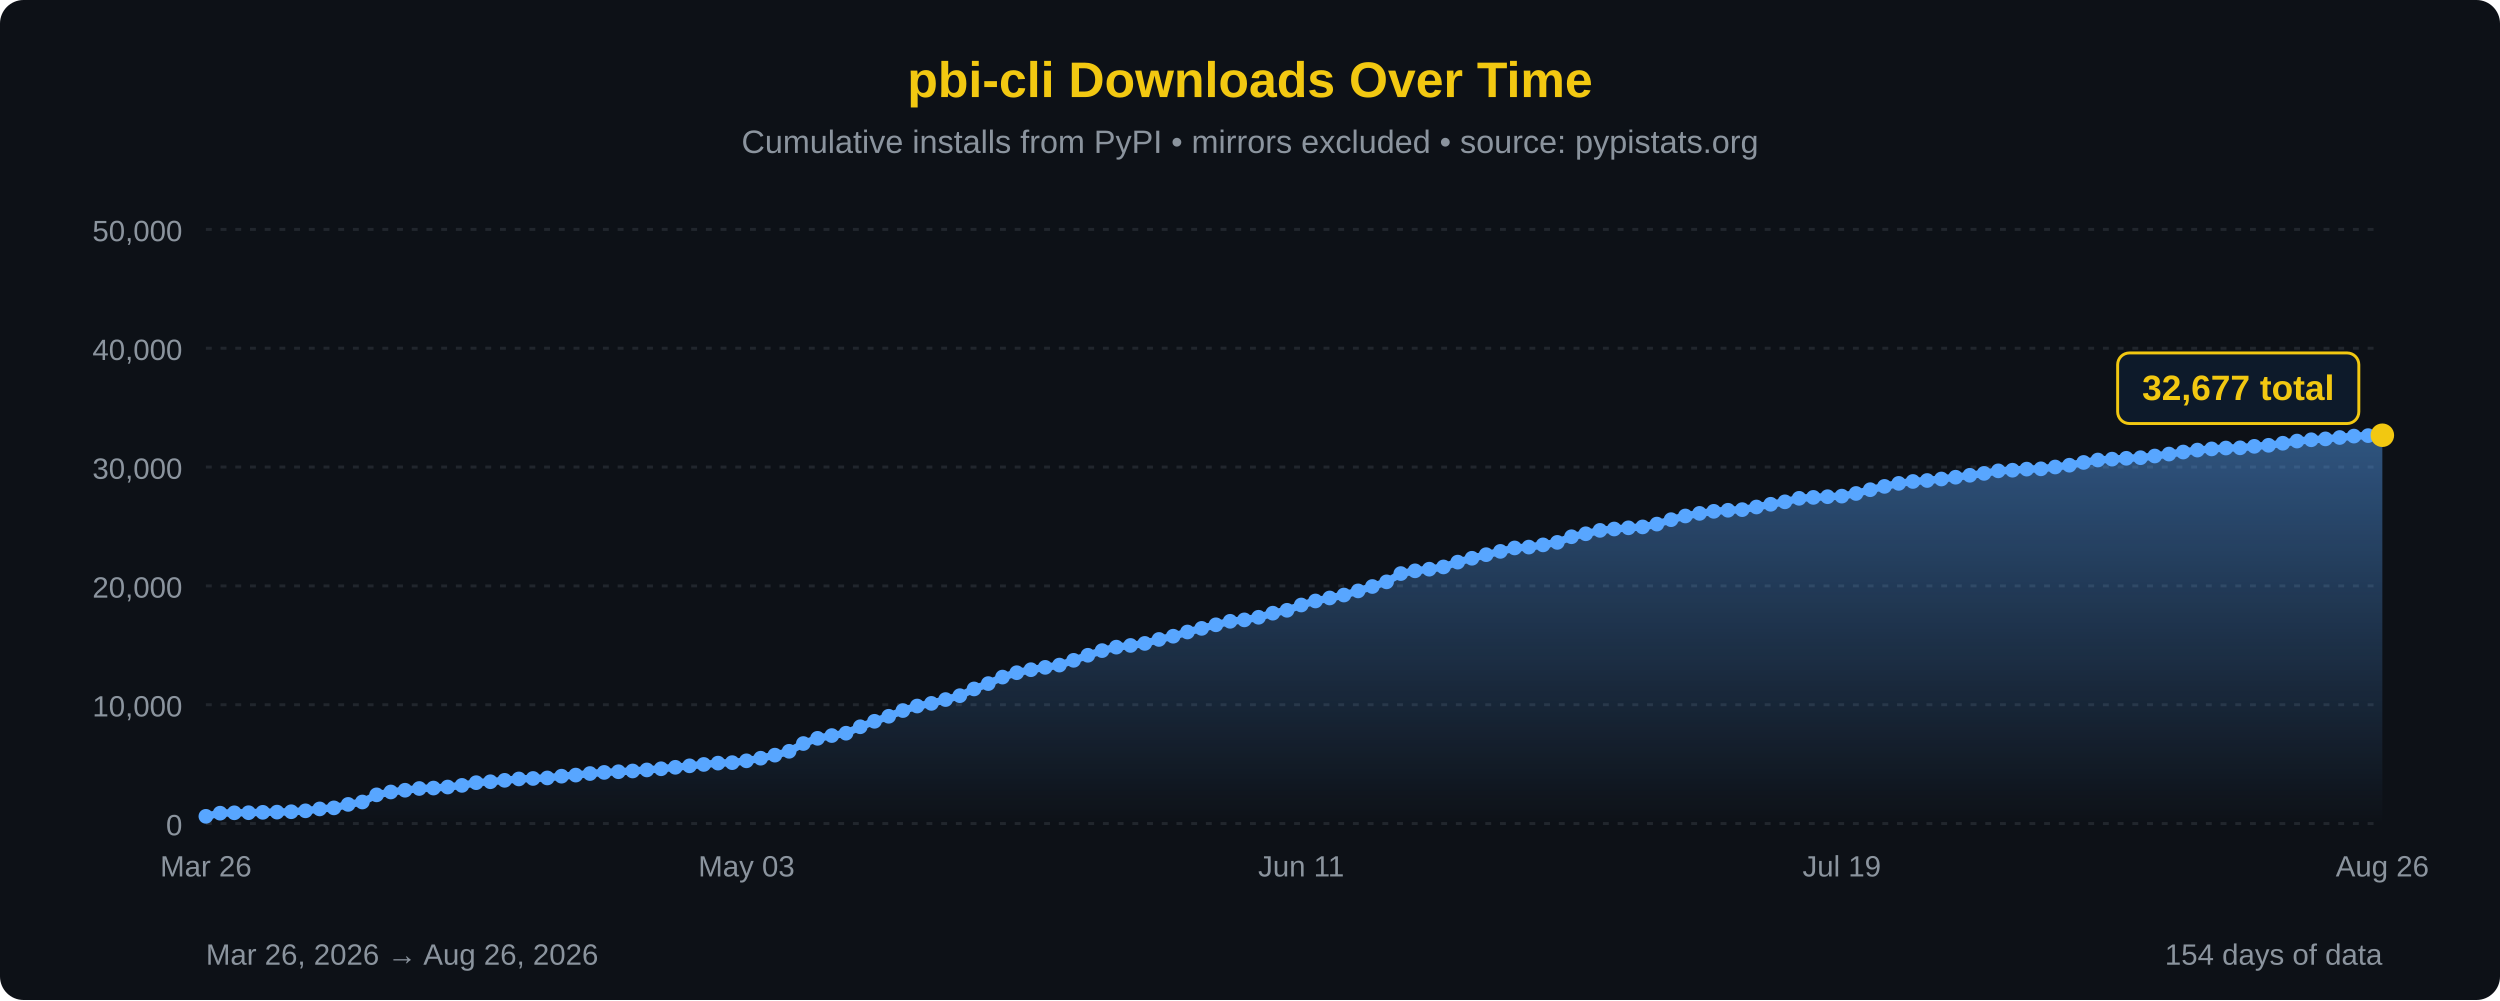
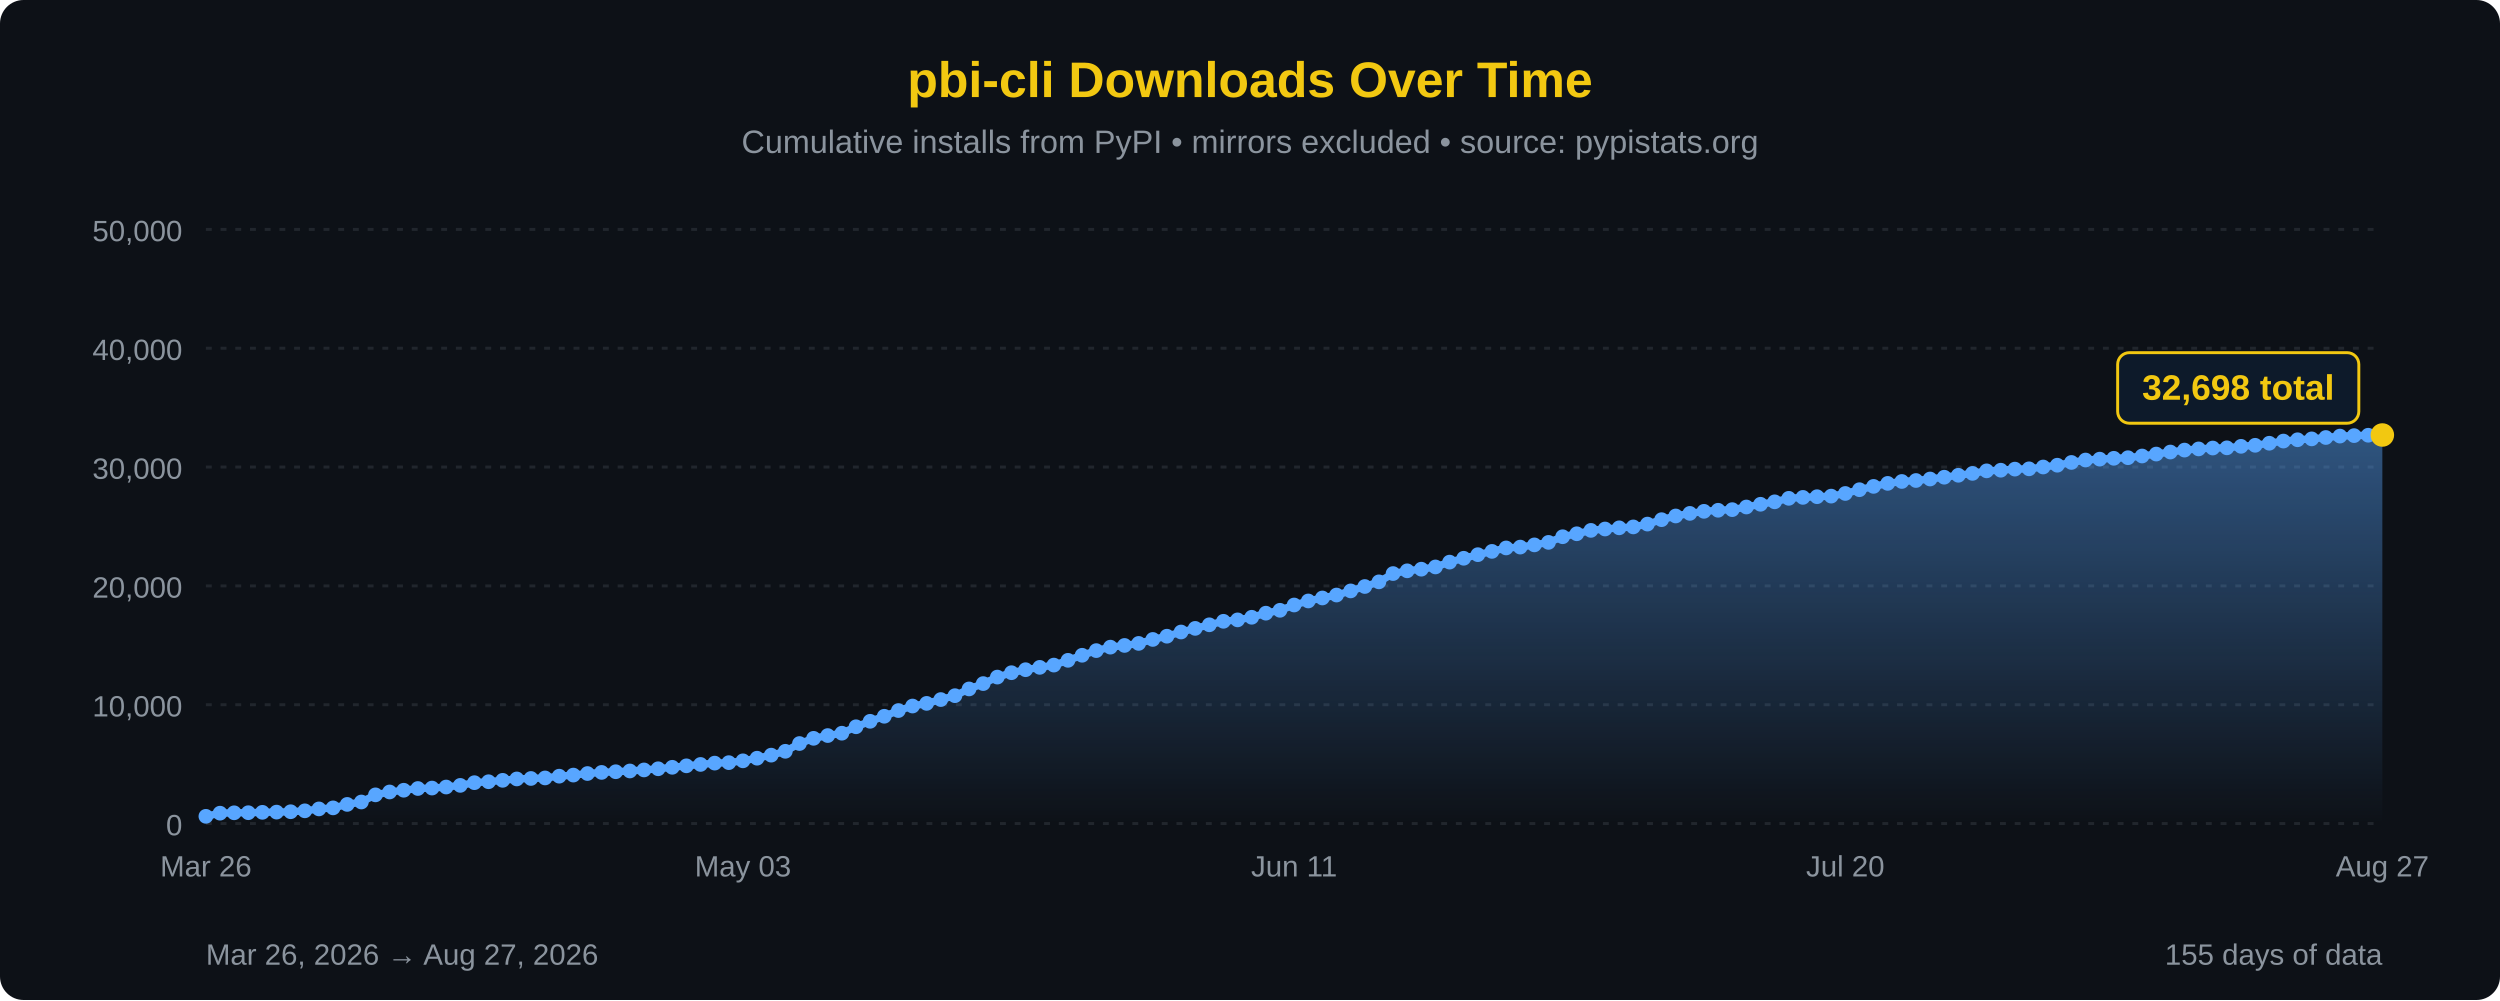
<svg xmlns="http://www.w3.org/2000/svg" width="850" height="340" viewBox="0 0 850 340">
  <defs>
    <linearGradient id="areaFill" x1="0" y1="0" x2="0" y2="1">
      <stop offset="0%" stop-color="#58a6ff" stop-opacity="0.45" />
      <stop offset="100%" stop-color="#58a6ff" stop-opacity="0" />
    </linearGradient>
  </defs>
  <rect width="100%" height="100%" fill="#0d1117" rx="8" />
  <text x="425" y="33" font-family="'Segoe UI', Arial, sans-serif" font-size="17" fill="#F2C811" text-anchor="middle" font-weight="bold">pbi-cli Downloads Over Time</text>
  <text x="425" y="52" font-family="'Segoe UI', Arial, sans-serif" font-size="11" fill="#8b949e" text-anchor="middle">Cumulative installs from PyPI • mirrors excluded • source: pypistats.org</text>
  <line x1="70" y1="280.0" x2="810" y2="280.0" stroke="#21262d" stroke-width="1" stroke-dasharray="2,3" />
  <line x1="70" y1="239.6" x2="810" y2="239.6" stroke="#21262d" stroke-width="1" stroke-dasharray="2,3" />
  <line x1="70" y1="199.2" x2="810" y2="199.2" stroke="#21262d" stroke-width="1" stroke-dasharray="2,3" />
  <line x1="70" y1="158.8" x2="810" y2="158.8" stroke="#21262d" stroke-width="1" stroke-dasharray="2,3" />
  <line x1="70" y1="118.4" x2="810" y2="118.4" stroke="#21262d" stroke-width="1" stroke-dasharray="2,3" />
  <line x1="70" y1="78.0" x2="810" y2="78.0" stroke="#21262d" stroke-width="1" stroke-dasharray="2,3" />
  <text x="62" y="284.0" font-family="'Segoe UI', Arial, sans-serif" font-size="10" fill="#8b949e" text-anchor="end">0</text>
  <text x="62" y="243.6" font-family="'Segoe UI', Arial, sans-serif" font-size="10" fill="#8b949e" text-anchor="end">10,000</text>
  <text x="62" y="203.2" font-family="'Segoe UI', Arial, sans-serif" font-size="10" fill="#8b949e" text-anchor="end">20,000</text>
  <text x="62" y="162.8" font-family="'Segoe UI', Arial, sans-serif" font-size="10" fill="#8b949e" text-anchor="end">30,000</text>
  <text x="62" y="122.4" font-family="'Segoe UI', Arial, sans-serif" font-size="10" fill="#8b949e" text-anchor="end">40,000</text>
  <text x="62" y="82.0" font-family="'Segoe UI', Arial, sans-serif" font-size="10" fill="#8b949e" text-anchor="end">50,000</text>
-   <path d="M 70.00,280 L 70.00,277.55 L 74.84,276.48 L 79.67,276.35 L 84.51,276.32 L 89.35,276.19 L 94.18,276.12 L 99.02,275.99 L 103.86,275.68 L 108.69,275.03 L 113.53,274.68 L 118.37,273.50 L 123.20,272.68 L 128.04,270.25 L 132.88,269.27 L 137.71,268.68 L 142.55,268.09 L 147.39,267.94 L 152.22,267.59 L 157.06,267.03 L 161.90,266.11 L 166.73,265.79 L 171.57,265.31 L 176.41,264.84 L 181.24,264.68 L 186.08,264.50 L 190.92,263.90 L 195.75,263.53 L 200.59,263.00 L 205.42,262.62 L 210.26,262.39 L 215.10,262.13 L 219.93,261.78 L 224.77,261.38 L 229.61,260.88 L 234.44,260.38 L 239.28,259.91 L 244.12,259.46 L 248.95,259.30 L 253.79,258.68 L 258.63,257.79 L 263.46,256.75 L 268.30,255.44 L 273.14,252.80 L 277.97,251.03 L 282.81,250.09 L 287.65,249.29 L 292.48,247.10 L 297.32,245.24 L 302.16,243.53 L 306.99,241.59 L 311.83,240.05 L 316.67,239.15 L 321.50,237.85 L 326.34,236.53 L 331.18,234.24 L 336.01,232.42 L 340.85,230.21 L 345.69,228.72 L 350.52,227.70 L 355.36,226.90 L 360.20,226.13 L 365.03,224.51 L 369.87,222.79 L 374.71,221.21 L 379.54,220.03 L 384.38,219.45 L 389.22,218.76 L 394.05,217.41 L 398.89,216.31 L 403.73,214.88 L 408.56,213.65 L 413.40,212.43 L 418.24,211.24 L 423.07,210.76 L 427.91,209.87 L 432.75,208.48 L 437.58,207.50 L 442.42,205.70 L 447.25,204.33 L 452.09,203.31 L 456.93,202.31 L 461.76,200.91 L 466.60,199.41 L 471.44,197.83 L 476.27,195.01 L 481.11,194.08 L 485.95,193.52 L 490.78,192.76 L 495.62,191.12 L 500.46,189.81 L 505.29,188.59 L 510.13,187.47 L 514.97,186.30 L 519.80,186.01 L 524.64,185.26 L 529.48,184.41 L 534.31,182.49 L 539.15,181.48 L 543.99,180.33 L 548.82,179.86 L 553.66,179.46 L 558.50,179.15 L 563.33,178.19 L 568.17,176.69 L 573.01,175.43 L 577.84,174.55 L 582.68,173.85 L 587.52,173.49 L 592.35,173.28 L 597.19,172.38 L 602.03,171.45 L 606.86,170.62 L 611.70,169.43 L 616.54,169.11 L 621.37,168.88 L 626.21,168.68 L 631.05,167.78 L 635.88,166.50 L 640.72,165.37 L 645.56,164.35 L 650.39,163.70 L 655.23,163.37 L 660.07,162.86 L 664.90,162.25 L 669.74,161.59 L 674.58,160.95 L 679.41,160.09 L 684.25,159.87 L 689.08,159.50 L 693.92,159.40 L 698.76,158.78 L 703.59,158.17 L 708.43,157.23 L 713.27,156.41 L 718.10,156.11 L 722.94,155.82 L 727.78,155.62 L 732.61,155.04 L 737.45,154.38 L 742.29,153.69 L 747.12,153.03 L 751.96,152.63 L 756.80,152.33 L 761.63,152.26 L 766.47,151.75 L 771.31,151.40 L 776.14,150.70 L 780.98,149.96 L 785.82,149.52 L 790.65,149.22 L 795.49,148.75 L 800.33,148.27 L 805.16,148.11 L 810.00,147.98 L 810.00,280 Z" fill="url(#areaFill)" />
-   <path d="M 70.00,277.55 L 74.84,276.48 L 79.67,276.35 L 84.51,276.32 L 89.35,276.19 L 94.18,276.12 L 99.02,275.99 L 103.86,275.68 L 108.69,275.03 L 113.53,274.68 L 118.37,273.50 L 123.20,272.68 L 128.04,270.25 L 132.88,269.27 L 137.71,268.68 L 142.55,268.09 L 147.39,267.94 L 152.22,267.59 L 157.06,267.03 L 161.90,266.11 L 166.73,265.79 L 171.57,265.31 L 176.41,264.84 L 181.24,264.68 L 186.08,264.50 L 190.92,263.90 L 195.75,263.53 L 200.59,263.00 L 205.42,262.62 L 210.26,262.39 L 215.10,262.13 L 219.93,261.78 L 224.77,261.38 L 229.61,260.88 L 234.44,260.38 L 239.28,259.91 L 244.12,259.46 L 248.95,259.30 L 253.79,258.68 L 258.63,257.79 L 263.46,256.75 L 268.30,255.44 L 273.14,252.80 L 277.97,251.03 L 282.81,250.09 L 287.65,249.29 L 292.48,247.10 L 297.32,245.24 L 302.16,243.53 L 306.99,241.59 L 311.83,240.05 L 316.67,239.15 L 321.50,237.85 L 326.34,236.53 L 331.18,234.24 L 336.01,232.42 L 340.85,230.21 L 345.69,228.72 L 350.52,227.70 L 355.36,226.90 L 360.20,226.13 L 365.03,224.51 L 369.87,222.79 L 374.71,221.21 L 379.54,220.03 L 384.38,219.45 L 389.22,218.76 L 394.05,217.41 L 398.89,216.31 L 403.73,214.88 L 408.56,213.65 L 413.40,212.43 L 418.24,211.24 L 423.07,210.76 L 427.91,209.87 L 432.75,208.48 L 437.58,207.50 L 442.42,205.70 L 447.25,204.33 L 452.09,203.31 L 456.93,202.31 L 461.76,200.91 L 466.60,199.41 L 471.44,197.83 L 476.27,195.01 L 481.11,194.08 L 485.95,193.52 L 490.78,192.76 L 495.62,191.12 L 500.46,189.81 L 505.29,188.59 L 510.13,187.47 L 514.97,186.30 L 519.80,186.01 L 524.64,185.26 L 529.48,184.41 L 534.31,182.49 L 539.15,181.48 L 543.99,180.33 L 548.82,179.86 L 553.66,179.46 L 558.50,179.15 L 563.33,178.19 L 568.17,176.69 L 573.01,175.43 L 577.84,174.55 L 582.68,173.85 L 587.52,173.49 L 592.35,173.28 L 597.19,172.38 L 602.03,171.45 L 606.86,170.62 L 611.70,169.43 L 616.54,169.11 L 621.37,168.88 L 626.21,168.68 L 631.05,167.78 L 635.88,166.50 L 640.72,165.37 L 645.56,164.35 L 650.39,163.70 L 655.23,163.37 L 660.07,162.86 L 664.90,162.25 L 669.74,161.59 L 674.58,160.95 L 679.41,160.09 L 684.25,159.87 L 689.08,159.50 L 693.92,159.40 L 698.76,158.78 L 703.59,158.17 L 708.43,157.23 L 713.27,156.41 L 718.10,156.11 L 722.94,155.82 L 727.78,155.62 L 732.61,155.04 L 737.45,154.38 L 742.29,153.69 L 747.12,153.03 L 751.96,152.63 L 756.80,152.33 L 761.63,152.26 L 766.47,151.75 L 771.31,151.40 L 776.14,150.70 L 780.98,149.96 L 785.82,149.52 L 790.65,149.22 L 795.49,148.75 L 800.33,148.27 L 805.16,148.11 L 810.00,147.98" fill="none" stroke="#58a6ff" stroke-width="2.5" stroke-linejoin="round" stroke-linecap="round" />
+   <path d="M 70.00,280 L 70.00,277.55 L 74.81,276.48 L 79.61,276.35 L 84.42,276.32 L 89.22,276.19 L 94.03,276.12 L 98.83,275.99 L 103.64,275.68 L 108.44,275.03 L 113.25,274.68 L 118.05,273.50 L 122.86,272.68 L 127.66,270.25 L 132.47,269.27 L 137.27,268.68 L 142.08,268.09 L 146.88,267.94 L 151.69,267.59 L 156.49,267.03 L 161.30,266.11 L 166.10,265.79 L 170.91,265.31 L 175.71,264.84 L 180.52,264.68 L 185.32,264.50 L 190.13,263.90 L 194.94,263.53 L 199.74,263.00 L 204.55,262.62 L 209.35,262.39 L 214.16,262.13 L 218.96,261.78 L 223.77,261.38 L 228.57,260.88 L 233.38,260.38 L 238.18,259.91 L 242.99,259.46 L 247.79,259.30 L 252.60,258.68 L 257.40,257.79 L 262.21,256.75 L 267.01,255.44 L 271.82,252.80 L 276.62,251.03 L 281.43,250.09 L 286.23,249.29 L 291.04,247.10 L 295.84,245.24 L 300.65,243.53 L 305.45,241.59 L 310.26,240.05 L 315.06,239.15 L 319.87,237.85 L 324.68,236.53 L 329.48,234.24 L 334.29,232.42 L 339.09,230.21 L 343.90,228.72 L 348.70,227.70 L 353.51,226.90 L 358.31,226.13 L 363.12,224.51 L 367.92,222.79 L 372.73,221.21 L 377.53,220.03 L 382.34,219.45 L 387.14,218.76 L 391.95,217.41 L 396.75,216.31 L 401.56,214.88 L 406.36,213.65 L 411.17,212.43 L 415.97,211.24 L 420.78,210.76 L 425.58,209.87 L 430.39,208.48 L 435.19,207.50 L 440.00,205.70 L 444.81,204.33 L 449.61,203.31 L 454.42,202.31 L 459.22,200.91 L 464.03,199.41 L 468.83,197.83 L 473.64,195.01 L 478.44,194.08 L 483.25,193.52 L 488.05,192.76 L 492.86,191.12 L 497.66,189.81 L 502.47,188.59 L 507.27,187.47 L 512.08,186.30 L 516.88,186.01 L 521.69,185.26 L 526.49,184.41 L 531.30,182.49 L 536.10,181.48 L 540.91,180.33 L 545.71,179.86 L 550.52,179.46 L 555.32,179.15 L 560.13,178.19 L 564.94,176.69 L 569.74,175.43 L 574.55,174.55 L 579.35,173.85 L 584.16,173.49 L 588.96,173.28 L 593.77,172.38 L 598.57,171.45 L 603.38,170.62 L 608.18,169.43 L 612.99,169.11 L 617.79,168.88 L 622.60,168.68 L 627.40,167.78 L 632.21,166.50 L 637.01,165.37 L 641.82,164.35 L 646.62,163.70 L 651.43,163.37 L 656.23,162.86 L 661.04,162.25 L 665.84,161.59 L 670.65,160.95 L 675.45,160.09 L 680.26,159.87 L 685.06,159.50 L 689.87,159.40 L 694.68,158.78 L 699.48,158.17 L 704.29,157.23 L 709.09,156.41 L 713.90,156.11 L 718.70,155.82 L 723.51,155.62 L 728.31,155.04 L 733.12,154.38 L 737.92,153.69 L 742.73,153.03 L 747.53,152.63 L 752.34,152.33 L 757.14,152.26 L 761.95,151.75 L 766.75,151.40 L 771.56,150.70 L 776.36,149.96 L 781.17,149.52 L 785.97,149.22 L 790.78,148.75 L 795.58,148.27 L 800.39,148.11 L 805.19,147.98 L 810.00,147.90 L 810.00,280 Z" fill="url(#areaFill)" />
+   <path d="M 70.00,277.55 L 74.81,276.48 L 79.61,276.35 L 84.42,276.32 L 89.22,276.19 L 94.03,276.12 L 98.83,275.99 L 103.64,275.68 L 108.44,275.03 L 113.25,274.68 L 118.05,273.50 L 122.86,272.68 L 127.66,270.25 L 132.47,269.27 L 137.27,268.68 L 142.08,268.09 L 146.88,267.94 L 151.69,267.59 L 156.49,267.03 L 161.30,266.11 L 166.10,265.79 L 170.91,265.31 L 175.71,264.84 L 180.52,264.68 L 185.32,264.50 L 190.13,263.90 L 194.94,263.53 L 199.74,263.00 L 204.55,262.62 L 209.35,262.39 L 214.16,262.13 L 218.96,261.78 L 223.77,261.38 L 228.57,260.88 L 233.38,260.38 L 238.18,259.91 L 242.99,259.46 L 247.79,259.30 L 252.60,258.68 L 257.40,257.79 L 262.21,256.75 L 267.01,255.44 L 271.82,252.80 L 276.62,251.03 L 281.43,250.09 L 286.23,249.29 L 291.04,247.10 L 295.84,245.24 L 300.65,243.53 L 305.45,241.59 L 310.26,240.05 L 315.06,239.15 L 319.87,237.85 L 324.68,236.53 L 329.48,234.24 L 334.29,232.42 L 339.09,230.21 L 343.90,228.72 L 348.70,227.70 L 353.51,226.90 L 358.31,226.13 L 363.12,224.51 L 367.92,222.79 L 372.73,221.21 L 377.53,220.03 L 382.34,219.45 L 387.14,218.76 L 391.95,217.41 L 396.75,216.31 L 401.56,214.88 L 406.36,213.65 L 411.17,212.43 L 415.97,211.24 L 420.78,210.76 L 425.58,209.87 L 430.39,208.48 L 435.19,207.50 L 440.00,205.70 L 444.81,204.33 L 449.61,203.31 L 454.42,202.31 L 459.22,200.91 L 464.03,199.41 L 468.83,197.83 L 473.64,195.01 L 478.44,194.08 L 483.25,193.52 L 488.05,192.76 L 492.86,191.12 L 497.66,189.81 L 502.47,188.59 L 507.27,187.47 L 512.08,186.30 L 516.88,186.01 L 521.69,185.26 L 526.49,184.41 L 531.30,182.49 L 536.10,181.48 L 540.91,180.33 L 545.71,179.86 L 550.52,179.46 L 555.32,179.15 L 560.13,178.19 L 564.94,176.69 L 569.74,175.43 L 574.55,174.55 L 579.35,173.85 L 584.16,173.49 L 588.96,173.28 L 593.77,172.38 L 598.57,171.45 L 603.38,170.62 L 608.18,169.43 L 612.99,169.11 L 617.79,168.88 L 622.60,168.68 L 627.40,167.78 L 632.21,166.50 L 637.01,165.37 L 641.82,164.35 L 646.62,163.70 L 651.43,163.37 L 656.23,162.86 L 661.04,162.25 L 665.84,161.59 L 670.65,160.95 L 675.45,160.09 L 680.26,159.87 L 685.06,159.50 L 689.87,159.40 L 694.68,158.78 L 699.48,158.17 L 704.29,157.23 L 709.09,156.41 L 713.90,156.11 L 718.70,155.82 L 723.51,155.62 L 728.31,155.04 L 733.12,154.38 L 737.92,153.69 L 742.73,153.03 L 747.53,152.63 L 752.34,152.33 L 757.14,152.26 L 761.95,151.75 L 766.75,151.40 L 771.56,150.70 L 776.36,149.96 L 781.17,149.52 L 785.97,149.22 L 790.78,148.75 L 795.58,148.27 L 800.39,148.11 L 805.19,147.98 L 810.00,147.90" fill="none" stroke="#58a6ff" stroke-width="2.5" stroke-linejoin="round" stroke-linecap="round" />
  <circle cx="70.00" cy="277.55" r="2.5" fill="#58a6ff" />
-   <circle cx="74.84" cy="276.48" r="2.5" fill="#58a6ff" />
-   <circle cx="79.67" cy="276.35" r="2.5" fill="#58a6ff" />
-   <circle cx="84.51" cy="276.32" r="2.5" fill="#58a6ff" />
-   <circle cx="89.35" cy="276.19" r="2.5" fill="#58a6ff" />
-   <circle cx="94.18" cy="276.12" r="2.5" fill="#58a6ff" />
-   <circle cx="99.02" cy="275.99" r="2.5" fill="#58a6ff" />
-   <circle cx="103.86" cy="275.68" r="2.5" fill="#58a6ff" />
-   <circle cx="108.69" cy="275.03" r="2.5" fill="#58a6ff" />
-   <circle cx="113.53" cy="274.68" r="2.5" fill="#58a6ff" />
-   <circle cx="118.37" cy="273.50" r="2.5" fill="#58a6ff" />
-   <circle cx="123.20" cy="272.68" r="2.5" fill="#58a6ff" />
-   <circle cx="128.04" cy="270.25" r="2.5" fill="#58a6ff" />
-   <circle cx="132.88" cy="269.27" r="2.5" fill="#58a6ff" />
-   <circle cx="137.71" cy="268.68" r="2.5" fill="#58a6ff" />
-   <circle cx="142.55" cy="268.09" r="2.5" fill="#58a6ff" />
-   <circle cx="147.39" cy="267.94" r="2.5" fill="#58a6ff" />
-   <circle cx="152.22" cy="267.59" r="2.5" fill="#58a6ff" />
-   <circle cx="157.06" cy="267.03" r="2.5" fill="#58a6ff" />
-   <circle cx="161.90" cy="266.11" r="2.5" fill="#58a6ff" />
-   <circle cx="166.73" cy="265.79" r="2.5" fill="#58a6ff" />
-   <circle cx="171.57" cy="265.31" r="2.5" fill="#58a6ff" />
-   <circle cx="176.41" cy="264.84" r="2.5" fill="#58a6ff" />
-   <circle cx="181.24" cy="264.68" r="2.5" fill="#58a6ff" />
-   <circle cx="186.08" cy="264.50" r="2.5" fill="#58a6ff" />
-   <circle cx="190.92" cy="263.90" r="2.5" fill="#58a6ff" />
-   <circle cx="195.75" cy="263.53" r="2.5" fill="#58a6ff" />
-   <circle cx="200.59" cy="263.00" r="2.5" fill="#58a6ff" />
-   <circle cx="205.42" cy="262.62" r="2.5" fill="#58a6ff" />
-   <circle cx="210.26" cy="262.39" r="2.5" fill="#58a6ff" />
-   <circle cx="215.10" cy="262.13" r="2.5" fill="#58a6ff" />
-   <circle cx="219.93" cy="261.78" r="2.5" fill="#58a6ff" />
-   <circle cx="224.77" cy="261.38" r="2.5" fill="#58a6ff" />
-   <circle cx="229.61" cy="260.88" r="2.5" fill="#58a6ff" />
-   <circle cx="234.44" cy="260.38" r="2.5" fill="#58a6ff" />
-   <circle cx="239.28" cy="259.91" r="2.5" fill="#58a6ff" />
-   <circle cx="244.12" cy="259.46" r="2.5" fill="#58a6ff" />
-   <circle cx="248.95" cy="259.30" r="2.5" fill="#58a6ff" />
-   <circle cx="253.79" cy="258.68" r="2.5" fill="#58a6ff" />
-   <circle cx="258.63" cy="257.79" r="2.5" fill="#58a6ff" />
-   <circle cx="263.46" cy="256.75" r="2.5" fill="#58a6ff" />
-   <circle cx="268.30" cy="255.44" r="2.5" fill="#58a6ff" />
-   <circle cx="273.14" cy="252.80" r="2.5" fill="#58a6ff" />
-   <circle cx="277.97" cy="251.03" r="2.5" fill="#58a6ff" />
-   <circle cx="282.81" cy="250.09" r="2.5" fill="#58a6ff" />
-   <circle cx="287.65" cy="249.29" r="2.5" fill="#58a6ff" />
-   <circle cx="292.48" cy="247.10" r="2.5" fill="#58a6ff" />
-   <circle cx="297.32" cy="245.24" r="2.5" fill="#58a6ff" />
-   <circle cx="302.16" cy="243.53" r="2.5" fill="#58a6ff" />
-   <circle cx="306.99" cy="241.59" r="2.5" fill="#58a6ff" />
-   <circle cx="311.83" cy="240.05" r="2.5" fill="#58a6ff" />
-   <circle cx="316.67" cy="239.15" r="2.5" fill="#58a6ff" />
-   <circle cx="321.50" cy="237.85" r="2.5" fill="#58a6ff" />
-   <circle cx="326.34" cy="236.53" r="2.5" fill="#58a6ff" />
-   <circle cx="331.18" cy="234.24" r="2.5" fill="#58a6ff" />
-   <circle cx="336.01" cy="232.42" r="2.5" fill="#58a6ff" />
-   <circle cx="340.85" cy="230.21" r="2.5" fill="#58a6ff" />
-   <circle cx="345.69" cy="228.72" r="2.5" fill="#58a6ff" />
-   <circle cx="350.52" cy="227.70" r="2.5" fill="#58a6ff" />
-   <circle cx="355.36" cy="226.90" r="2.5" fill="#58a6ff" />
-   <circle cx="360.20" cy="226.13" r="2.5" fill="#58a6ff" />
-   <circle cx="365.03" cy="224.51" r="2.5" fill="#58a6ff" />
-   <circle cx="369.87" cy="222.79" r="2.5" fill="#58a6ff" />
-   <circle cx="374.71" cy="221.21" r="2.5" fill="#58a6ff" />
-   <circle cx="379.54" cy="220.03" r="2.5" fill="#58a6ff" />
-   <circle cx="384.38" cy="219.45" r="2.5" fill="#58a6ff" />
-   <circle cx="389.22" cy="218.76" r="2.5" fill="#58a6ff" />
-   <circle cx="394.05" cy="217.41" r="2.5" fill="#58a6ff" />
-   <circle cx="398.89" cy="216.31" r="2.5" fill="#58a6ff" />
-   <circle cx="403.73" cy="214.88" r="2.5" fill="#58a6ff" />
-   <circle cx="408.56" cy="213.65" r="2.5" fill="#58a6ff" />
-   <circle cx="413.40" cy="212.43" r="2.5" fill="#58a6ff" />
-   <circle cx="418.24" cy="211.24" r="2.5" fill="#58a6ff" />
-   <circle cx="423.07" cy="210.76" r="2.5" fill="#58a6ff" />
-   <circle cx="427.91" cy="209.87" r="2.5" fill="#58a6ff" />
-   <circle cx="432.75" cy="208.48" r="2.5" fill="#58a6ff" />
-   <circle cx="437.58" cy="207.50" r="2.5" fill="#58a6ff" />
-   <circle cx="442.42" cy="205.70" r="2.5" fill="#58a6ff" />
-   <circle cx="447.25" cy="204.33" r="2.5" fill="#58a6ff" />
-   <circle cx="452.09" cy="203.31" r="2.5" fill="#58a6ff" />
-   <circle cx="456.93" cy="202.31" r="2.5" fill="#58a6ff" />
-   <circle cx="461.76" cy="200.91" r="2.5" fill="#58a6ff" />
-   <circle cx="466.60" cy="199.41" r="2.5" fill="#58a6ff" />
-   <circle cx="471.44" cy="197.83" r="2.5" fill="#58a6ff" />
-   <circle cx="476.27" cy="195.01" r="2.5" fill="#58a6ff" />
-   <circle cx="481.11" cy="194.08" r="2.5" fill="#58a6ff" />
-   <circle cx="485.95" cy="193.52" r="2.5" fill="#58a6ff" />
-   <circle cx="490.78" cy="192.76" r="2.5" fill="#58a6ff" />
-   <circle cx="495.62" cy="191.12" r="2.5" fill="#58a6ff" />
-   <circle cx="500.46" cy="189.81" r="2.5" fill="#58a6ff" />
-   <circle cx="505.29" cy="188.59" r="2.5" fill="#58a6ff" />
-   <circle cx="510.13" cy="187.47" r="2.5" fill="#58a6ff" />
-   <circle cx="514.97" cy="186.30" r="2.5" fill="#58a6ff" />
-   <circle cx="519.80" cy="186.01" r="2.5" fill="#58a6ff" />
-   <circle cx="524.64" cy="185.26" r="2.5" fill="#58a6ff" />
-   <circle cx="529.48" cy="184.41" r="2.5" fill="#58a6ff" />
-   <circle cx="534.31" cy="182.49" r="2.5" fill="#58a6ff" />
-   <circle cx="539.15" cy="181.48" r="2.5" fill="#58a6ff" />
-   <circle cx="543.99" cy="180.33" r="2.5" fill="#58a6ff" />
-   <circle cx="548.82" cy="179.86" r="2.5" fill="#58a6ff" />
-   <circle cx="553.66" cy="179.46" r="2.5" fill="#58a6ff" />
-   <circle cx="558.50" cy="179.15" r="2.5" fill="#58a6ff" />
-   <circle cx="563.33" cy="178.19" r="2.5" fill="#58a6ff" />
-   <circle cx="568.17" cy="176.69" r="2.5" fill="#58a6ff" />
-   <circle cx="573.01" cy="175.43" r="2.5" fill="#58a6ff" />
-   <circle cx="577.84" cy="174.55" r="2.5" fill="#58a6ff" />
-   <circle cx="582.68" cy="173.85" r="2.5" fill="#58a6ff" />
-   <circle cx="587.52" cy="173.49" r="2.5" fill="#58a6ff" />
-   <circle cx="592.35" cy="173.28" r="2.5" fill="#58a6ff" />
-   <circle cx="597.19" cy="172.38" r="2.5" fill="#58a6ff" />
-   <circle cx="602.03" cy="171.45" r="2.5" fill="#58a6ff" />
-   <circle cx="606.86" cy="170.62" r="2.5" fill="#58a6ff" />
-   <circle cx="611.70" cy="169.43" r="2.5" fill="#58a6ff" />
-   <circle cx="616.54" cy="169.11" r="2.5" fill="#58a6ff" />
-   <circle cx="621.37" cy="168.88" r="2.5" fill="#58a6ff" />
-   <circle cx="626.21" cy="168.68" r="2.5" fill="#58a6ff" />
-   <circle cx="631.05" cy="167.78" r="2.5" fill="#58a6ff" />
-   <circle cx="635.88" cy="166.50" r="2.5" fill="#58a6ff" />
-   <circle cx="640.72" cy="165.37" r="2.5" fill="#58a6ff" />
-   <circle cx="645.56" cy="164.35" r="2.5" fill="#58a6ff" />
-   <circle cx="650.39" cy="163.70" r="2.5" fill="#58a6ff" />
-   <circle cx="655.23" cy="163.37" r="2.5" fill="#58a6ff" />
-   <circle cx="660.07" cy="162.86" r="2.5" fill="#58a6ff" />
-   <circle cx="664.90" cy="162.25" r="2.5" fill="#58a6ff" />
-   <circle cx="669.74" cy="161.59" r="2.5" fill="#58a6ff" />
-   <circle cx="674.58" cy="160.95" r="2.5" fill="#58a6ff" />
-   <circle cx="679.41" cy="160.09" r="2.5" fill="#58a6ff" />
-   <circle cx="684.25" cy="159.87" r="2.5" fill="#58a6ff" />
-   <circle cx="689.08" cy="159.50" r="2.5" fill="#58a6ff" />
-   <circle cx="693.92" cy="159.40" r="2.5" fill="#58a6ff" />
-   <circle cx="698.76" cy="158.78" r="2.5" fill="#58a6ff" />
-   <circle cx="703.59" cy="158.17" r="2.5" fill="#58a6ff" />
-   <circle cx="708.43" cy="157.23" r="2.5" fill="#58a6ff" />
-   <circle cx="713.27" cy="156.41" r="2.5" fill="#58a6ff" />
-   <circle cx="718.10" cy="156.11" r="2.5" fill="#58a6ff" />
-   <circle cx="722.94" cy="155.82" r="2.5" fill="#58a6ff" />
-   <circle cx="727.78" cy="155.62" r="2.5" fill="#58a6ff" />
-   <circle cx="732.61" cy="155.04" r="2.5" fill="#58a6ff" />
-   <circle cx="737.45" cy="154.38" r="2.5" fill="#58a6ff" />
-   <circle cx="742.29" cy="153.69" r="2.5" fill="#58a6ff" />
-   <circle cx="747.12" cy="153.03" r="2.5" fill="#58a6ff" />
-   <circle cx="751.96" cy="152.63" r="2.5" fill="#58a6ff" />
-   <circle cx="756.80" cy="152.33" r="2.5" fill="#58a6ff" />
-   <circle cx="761.63" cy="152.26" r="2.5" fill="#58a6ff" />
-   <circle cx="766.47" cy="151.75" r="2.5" fill="#58a6ff" />
-   <circle cx="771.31" cy="151.40" r="2.5" fill="#58a6ff" />
-   <circle cx="776.14" cy="150.70" r="2.5" fill="#58a6ff" />
-   <circle cx="780.98" cy="149.96" r="2.5" fill="#58a6ff" />
-   <circle cx="785.82" cy="149.52" r="2.5" fill="#58a6ff" />
-   <circle cx="790.65" cy="149.22" r="2.5" fill="#58a6ff" />
-   <circle cx="795.49" cy="148.75" r="2.5" fill="#58a6ff" />
-   <circle cx="800.33" cy="148.27" r="2.5" fill="#58a6ff" />
-   <circle cx="805.16" cy="148.11" r="2.5" fill="#58a6ff" />
-   <circle cx="810.00" cy="147.98" r="4" fill="#F2C811" />
-   <rect x="720.0" y="120.0" width="82" height="24" rx="4" fill="#0d1a2a" stroke="#F2C811" stroke-width="1" />
-   <text x="761.0" y="136.0" font-family="'Segoe UI', Arial, sans-serif" font-size="12" fill="#F2C811" text-anchor="middle" font-weight="bold">32,677 total</text>
+   <circle cx="74.81" cy="276.48" r="2.5" fill="#58a6ff" />
+   <circle cx="79.61" cy="276.35" r="2.5" fill="#58a6ff" />
+   <circle cx="84.42" cy="276.32" r="2.5" fill="#58a6ff" />
+   <circle cx="89.22" cy="276.19" r="2.5" fill="#58a6ff" />
+   <circle cx="94.03" cy="276.12" r="2.5" fill="#58a6ff" />
+   <circle cx="98.83" cy="275.99" r="2.5" fill="#58a6ff" />
+   <circle cx="103.64" cy="275.68" r="2.5" fill="#58a6ff" />
+   <circle cx="108.44" cy="275.03" r="2.5" fill="#58a6ff" />
+   <circle cx="113.25" cy="274.68" r="2.5" fill="#58a6ff" />
+   <circle cx="118.05" cy="273.50" r="2.5" fill="#58a6ff" />
+   <circle cx="122.86" cy="272.68" r="2.5" fill="#58a6ff" />
+   <circle cx="127.66" cy="270.25" r="2.5" fill="#58a6ff" />
+   <circle cx="132.47" cy="269.27" r="2.5" fill="#58a6ff" />
+   <circle cx="137.27" cy="268.68" r="2.5" fill="#58a6ff" />
+   <circle cx="142.08" cy="268.09" r="2.5" fill="#58a6ff" />
+   <circle cx="146.88" cy="267.94" r="2.5" fill="#58a6ff" />
+   <circle cx="151.69" cy="267.59" r="2.5" fill="#58a6ff" />
+   <circle cx="156.49" cy="267.03" r="2.5" fill="#58a6ff" />
+   <circle cx="161.30" cy="266.11" r="2.5" fill="#58a6ff" />
+   <circle cx="166.10" cy="265.79" r="2.5" fill="#58a6ff" />
+   <circle cx="170.91" cy="265.31" r="2.5" fill="#58a6ff" />
+   <circle cx="175.71" cy="264.84" r="2.5" fill="#58a6ff" />
+   <circle cx="180.52" cy="264.68" r="2.5" fill="#58a6ff" />
+   <circle cx="185.32" cy="264.50" r="2.5" fill="#58a6ff" />
+   <circle cx="190.13" cy="263.90" r="2.5" fill="#58a6ff" />
+   <circle cx="194.94" cy="263.53" r="2.5" fill="#58a6ff" />
+   <circle cx="199.74" cy="263.00" r="2.5" fill="#58a6ff" />
+   <circle cx="204.55" cy="262.62" r="2.5" fill="#58a6ff" />
+   <circle cx="209.35" cy="262.39" r="2.5" fill="#58a6ff" />
+   <circle cx="214.16" cy="262.13" r="2.5" fill="#58a6ff" />
+   <circle cx="218.96" cy="261.78" r="2.5" fill="#58a6ff" />
+   <circle cx="223.77" cy="261.38" r="2.5" fill="#58a6ff" />
+   <circle cx="228.57" cy="260.88" r="2.5" fill="#58a6ff" />
+   <circle cx="233.38" cy="260.38" r="2.5" fill="#58a6ff" />
+   <circle cx="238.18" cy="259.91" r="2.5" fill="#58a6ff" />
+   <circle cx="242.99" cy="259.46" r="2.5" fill="#58a6ff" />
+   <circle cx="247.79" cy="259.30" r="2.5" fill="#58a6ff" />
+   <circle cx="252.60" cy="258.68" r="2.5" fill="#58a6ff" />
+   <circle cx="257.40" cy="257.79" r="2.5" fill="#58a6ff" />
+   <circle cx="262.21" cy="256.75" r="2.5" fill="#58a6ff" />
+   <circle cx="267.01" cy="255.44" r="2.5" fill="#58a6ff" />
+   <circle cx="271.82" cy="252.80" r="2.5" fill="#58a6ff" />
+   <circle cx="276.62" cy="251.03" r="2.5" fill="#58a6ff" />
+   <circle cx="281.43" cy="250.09" r="2.5" fill="#58a6ff" />
+   <circle cx="286.23" cy="249.29" r="2.5" fill="#58a6ff" />
+   <circle cx="291.04" cy="247.10" r="2.5" fill="#58a6ff" />
+   <circle cx="295.84" cy="245.24" r="2.5" fill="#58a6ff" />
+   <circle cx="300.65" cy="243.53" r="2.5" fill="#58a6ff" />
+   <circle cx="305.45" cy="241.59" r="2.5" fill="#58a6ff" />
+   <circle cx="310.26" cy="240.05" r="2.5" fill="#58a6ff" />
+   <circle cx="315.06" cy="239.15" r="2.5" fill="#58a6ff" />
+   <circle cx="319.87" cy="237.85" r="2.5" fill="#58a6ff" />
+   <circle cx="324.68" cy="236.53" r="2.5" fill="#58a6ff" />
+   <circle cx="329.48" cy="234.24" r="2.5" fill="#58a6ff" />
+   <circle cx="334.29" cy="232.42" r="2.5" fill="#58a6ff" />
+   <circle cx="339.09" cy="230.21" r="2.5" fill="#58a6ff" />
+   <circle cx="343.90" cy="228.72" r="2.5" fill="#58a6ff" />
+   <circle cx="348.70" cy="227.70" r="2.5" fill="#58a6ff" />
+   <circle cx="353.51" cy="226.90" r="2.5" fill="#58a6ff" />
+   <circle cx="358.31" cy="226.13" r="2.5" fill="#58a6ff" />
+   <circle cx="363.12" cy="224.51" r="2.5" fill="#58a6ff" />
+   <circle cx="367.92" cy="222.79" r="2.5" fill="#58a6ff" />
+   <circle cx="372.73" cy="221.21" r="2.5" fill="#58a6ff" />
+   <circle cx="377.53" cy="220.03" r="2.5" fill="#58a6ff" />
+   <circle cx="382.34" cy="219.45" r="2.5" fill="#58a6ff" />
+   <circle cx="387.14" cy="218.76" r="2.5" fill="#58a6ff" />
+   <circle cx="391.95" cy="217.41" r="2.5" fill="#58a6ff" />
+   <circle cx="396.75" cy="216.31" r="2.5" fill="#58a6ff" />
+   <circle cx="401.56" cy="214.88" r="2.5" fill="#58a6ff" />
+   <circle cx="406.36" cy="213.65" r="2.5" fill="#58a6ff" />
+   <circle cx="411.17" cy="212.43" r="2.5" fill="#58a6ff" />
+   <circle cx="415.97" cy="211.24" r="2.5" fill="#58a6ff" />
+   <circle cx="420.78" cy="210.76" r="2.5" fill="#58a6ff" />
+   <circle cx="425.58" cy="209.87" r="2.5" fill="#58a6ff" />
+   <circle cx="430.39" cy="208.48" r="2.5" fill="#58a6ff" />
+   <circle cx="435.19" cy="207.50" r="2.5" fill="#58a6ff" />
+   <circle cx="440.00" cy="205.70" r="2.5" fill="#58a6ff" />
+   <circle cx="444.81" cy="204.33" r="2.5" fill="#58a6ff" />
+   <circle cx="449.61" cy="203.31" r="2.5" fill="#58a6ff" />
+   <circle cx="454.42" cy="202.31" r="2.5" fill="#58a6ff" />
+   <circle cx="459.22" cy="200.91" r="2.5" fill="#58a6ff" />
+   <circle cx="464.03" cy="199.41" r="2.5" fill="#58a6ff" />
+   <circle cx="468.83" cy="197.83" r="2.5" fill="#58a6ff" />
+   <circle cx="473.64" cy="195.01" r="2.5" fill="#58a6ff" />
+   <circle cx="478.44" cy="194.08" r="2.5" fill="#58a6ff" />
+   <circle cx="483.25" cy="193.52" r="2.5" fill="#58a6ff" />
+   <circle cx="488.05" cy="192.76" r="2.5" fill="#58a6ff" />
+   <circle cx="492.86" cy="191.12" r="2.5" fill="#58a6ff" />
+   <circle cx="497.66" cy="189.81" r="2.5" fill="#58a6ff" />
+   <circle cx="502.47" cy="188.59" r="2.5" fill="#58a6ff" />
+   <circle cx="507.27" cy="187.47" r="2.5" fill="#58a6ff" />
+   <circle cx="512.08" cy="186.30" r="2.5" fill="#58a6ff" />
+   <circle cx="516.88" cy="186.01" r="2.5" fill="#58a6ff" />
+   <circle cx="521.69" cy="185.26" r="2.5" fill="#58a6ff" />
+   <circle cx="526.49" cy="184.41" r="2.5" fill="#58a6ff" />
+   <circle cx="531.30" cy="182.49" r="2.5" fill="#58a6ff" />
+   <circle cx="536.10" cy="181.48" r="2.5" fill="#58a6ff" />
+   <circle cx="540.91" cy="180.33" r="2.5" fill="#58a6ff" />
+   <circle cx="545.71" cy="179.86" r="2.5" fill="#58a6ff" />
+   <circle cx="550.52" cy="179.46" r="2.5" fill="#58a6ff" />
+   <circle cx="555.32" cy="179.15" r="2.5" fill="#58a6ff" />
+   <circle cx="560.13" cy="178.19" r="2.5" fill="#58a6ff" />
+   <circle cx="564.94" cy="176.69" r="2.5" fill="#58a6ff" />
+   <circle cx="569.74" cy="175.43" r="2.5" fill="#58a6ff" />
+   <circle cx="574.55" cy="174.55" r="2.5" fill="#58a6ff" />
+   <circle cx="579.35" cy="173.85" r="2.5" fill="#58a6ff" />
+   <circle cx="584.16" cy="173.49" r="2.5" fill="#58a6ff" />
+   <circle cx="588.96" cy="173.28" r="2.5" fill="#58a6ff" />
+   <circle cx="593.77" cy="172.38" r="2.5" fill="#58a6ff" />
+   <circle cx="598.57" cy="171.45" r="2.5" fill="#58a6ff" />
+   <circle cx="603.38" cy="170.62" r="2.5" fill="#58a6ff" />
+   <circle cx="608.18" cy="169.43" r="2.5" fill="#58a6ff" />
+   <circle cx="612.99" cy="169.11" r="2.5" fill="#58a6ff" />
+   <circle cx="617.79" cy="168.88" r="2.5" fill="#58a6ff" />
+   <circle cx="622.60" cy="168.68" r="2.5" fill="#58a6ff" />
+   <circle cx="627.40" cy="167.78" r="2.5" fill="#58a6ff" />
+   <circle cx="632.21" cy="166.50" r="2.5" fill="#58a6ff" />
+   <circle cx="637.01" cy="165.37" r="2.5" fill="#58a6ff" />
+   <circle cx="641.82" cy="164.35" r="2.5" fill="#58a6ff" />
+   <circle cx="646.62" cy="163.70" r="2.5" fill="#58a6ff" />
+   <circle cx="651.43" cy="163.37" r="2.5" fill="#58a6ff" />
+   <circle cx="656.23" cy="162.86" r="2.5" fill="#58a6ff" />
+   <circle cx="661.04" cy="162.25" r="2.5" fill="#58a6ff" />
+   <circle cx="665.84" cy="161.59" r="2.5" fill="#58a6ff" />
+   <circle cx="670.65" cy="160.95" r="2.5" fill="#58a6ff" />
+   <circle cx="675.45" cy="160.09" r="2.5" fill="#58a6ff" />
+   <circle cx="680.26" cy="159.87" r="2.5" fill="#58a6ff" />
+   <circle cx="685.06" cy="159.50" r="2.5" fill="#58a6ff" />
+   <circle cx="689.87" cy="159.40" r="2.5" fill="#58a6ff" />
+   <circle cx="694.68" cy="158.78" r="2.5" fill="#58a6ff" />
+   <circle cx="699.48" cy="158.17" r="2.5" fill="#58a6ff" />
+   <circle cx="704.29" cy="157.23" r="2.5" fill="#58a6ff" />
+   <circle cx="709.09" cy="156.41" r="2.5" fill="#58a6ff" />
+   <circle cx="713.90" cy="156.11" r="2.5" fill="#58a6ff" />
+   <circle cx="718.70" cy="155.82" r="2.5" fill="#58a6ff" />
+   <circle cx="723.51" cy="155.62" r="2.5" fill="#58a6ff" />
+   <circle cx="728.31" cy="155.04" r="2.5" fill="#58a6ff" />
+   <circle cx="733.12" cy="154.38" r="2.5" fill="#58a6ff" />
+   <circle cx="737.92" cy="153.69" r="2.5" fill="#58a6ff" />
+   <circle cx="742.73" cy="153.03" r="2.5" fill="#58a6ff" />
+   <circle cx="747.53" cy="152.63" r="2.5" fill="#58a6ff" />
+   <circle cx="752.34" cy="152.33" r="2.5" fill="#58a6ff" />
+   <circle cx="757.14" cy="152.26" r="2.5" fill="#58a6ff" />
+   <circle cx="761.95" cy="151.75" r="2.5" fill="#58a6ff" />
+   <circle cx="766.75" cy="151.40" r="2.5" fill="#58a6ff" />
+   <circle cx="771.56" cy="150.70" r="2.5" fill="#58a6ff" />
+   <circle cx="776.36" cy="149.96" r="2.5" fill="#58a6ff" />
+   <circle cx="781.17" cy="149.52" r="2.5" fill="#58a6ff" />
+   <circle cx="785.97" cy="149.22" r="2.5" fill="#58a6ff" />
+   <circle cx="790.78" cy="148.75" r="2.5" fill="#58a6ff" />
+   <circle cx="795.58" cy="148.27" r="2.5" fill="#58a6ff" />
+   <circle cx="800.39" cy="148.11" r="2.5" fill="#58a6ff" />
+   <circle cx="805.19" cy="147.98" r="2.5" fill="#58a6ff" />
+   <circle cx="810.00" cy="147.90" r="4" fill="#F2C811" />
+   <rect x="720.0" y="119.9" width="82" height="24" rx="4" fill="#0d1a2a" stroke="#F2C811" stroke-width="1" />
+   <text x="761.0" y="135.9" font-family="'Segoe UI', Arial, sans-serif" font-size="12" fill="#F2C811" text-anchor="middle" font-weight="bold">32,698 total</text>
  <text x="70.0" y="298" font-family="'Segoe UI', Arial, sans-serif" font-size="10" fill="#8b949e" text-anchor="middle">Mar 26</text>
-   <text x="253.8" y="298" font-family="'Segoe UI', Arial, sans-serif" font-size="10" fill="#8b949e" text-anchor="middle">May 03</text>
-   <text x="442.4" y="298" font-family="'Segoe UI', Arial, sans-serif" font-size="10" fill="#8b949e" text-anchor="middle">Jun 11</text>
-   <text x="626.2" y="298" font-family="'Segoe UI', Arial, sans-serif" font-size="10" fill="#8b949e" text-anchor="middle">Jul 19</text>
-   <text x="810.0" y="298" font-family="'Segoe UI', Arial, sans-serif" font-size="10" fill="#8b949e" text-anchor="middle">Aug 26</text>
-   <text x="70" y="328" font-family="'Segoe UI', Arial, sans-serif" font-size="10" fill="#8b949e">Mar 26, 2026 → Aug 26, 2026</text>
-   <text x="810" y="328" font-family="'Segoe UI', Arial, sans-serif" font-size="10" fill="#8b949e" text-anchor="end">154 days of data</text>
+   <text x="252.6" y="298" font-family="'Segoe UI', Arial, sans-serif" font-size="10" fill="#8b949e" text-anchor="middle">May 03</text>
+   <text x="440.0" y="298" font-family="'Segoe UI', Arial, sans-serif" font-size="10" fill="#8b949e" text-anchor="middle">Jun 11</text>
+   <text x="627.4" y="298" font-family="'Segoe UI', Arial, sans-serif" font-size="10" fill="#8b949e" text-anchor="middle">Jul 20</text>
+   <text x="810.0" y="298" font-family="'Segoe UI', Arial, sans-serif" font-size="10" fill="#8b949e" text-anchor="middle">Aug 27</text>
+   <text x="70" y="328" font-family="'Segoe UI', Arial, sans-serif" font-size="10" fill="#8b949e">Mar 26, 2026 → Aug 27, 2026</text>
+   <text x="810" y="328" font-family="'Segoe UI', Arial, sans-serif" font-size="10" fill="#8b949e" text-anchor="end">155 days of data</text>
</svg>
